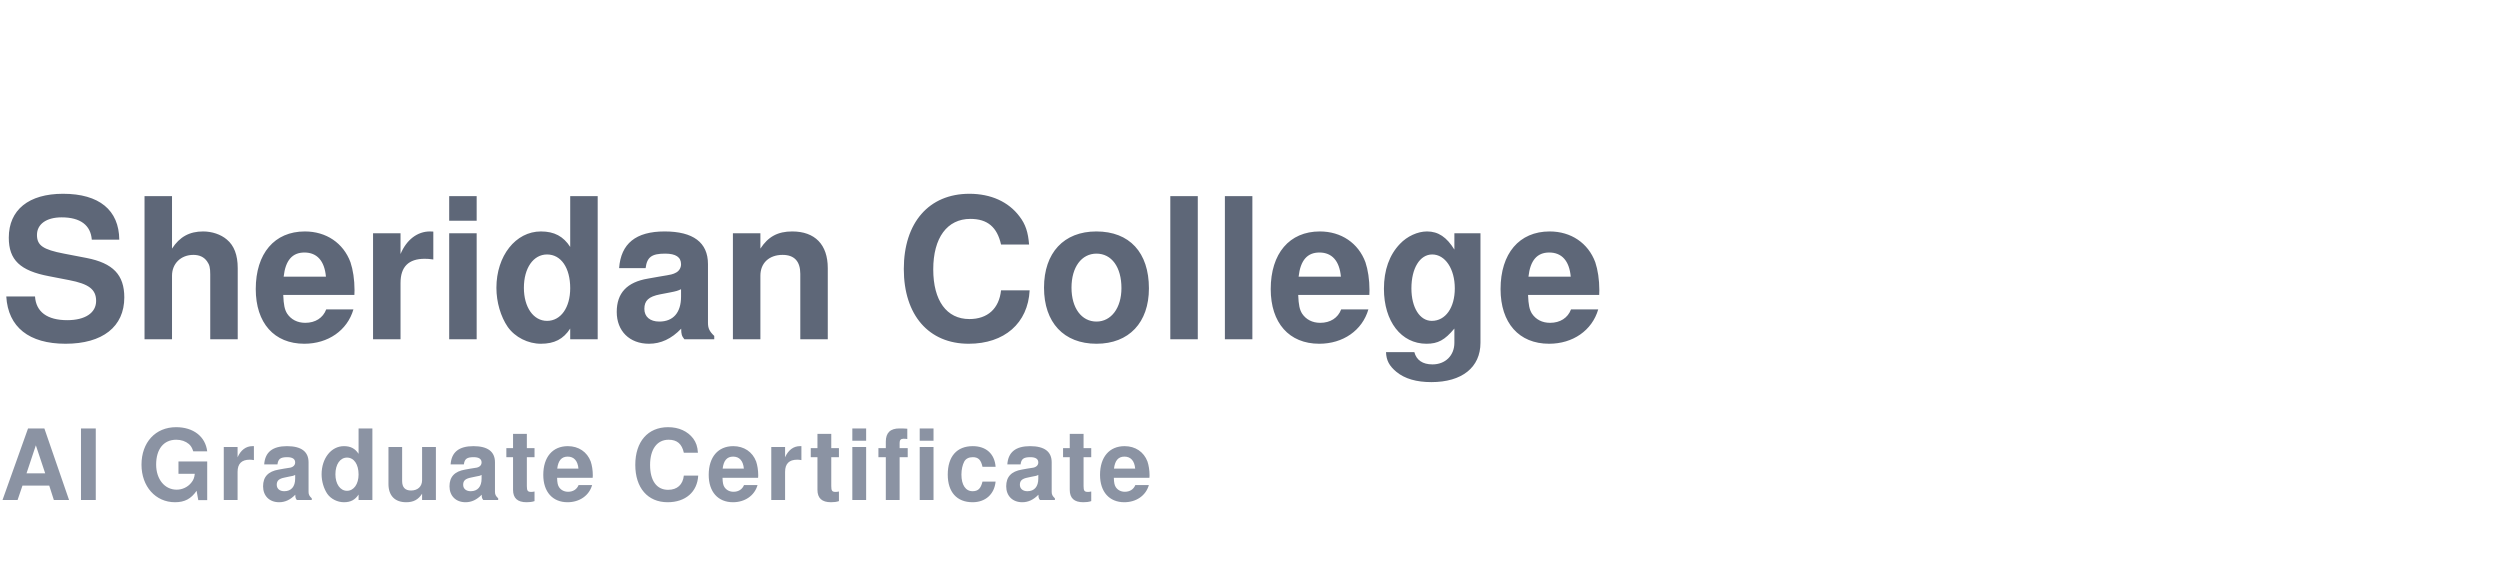
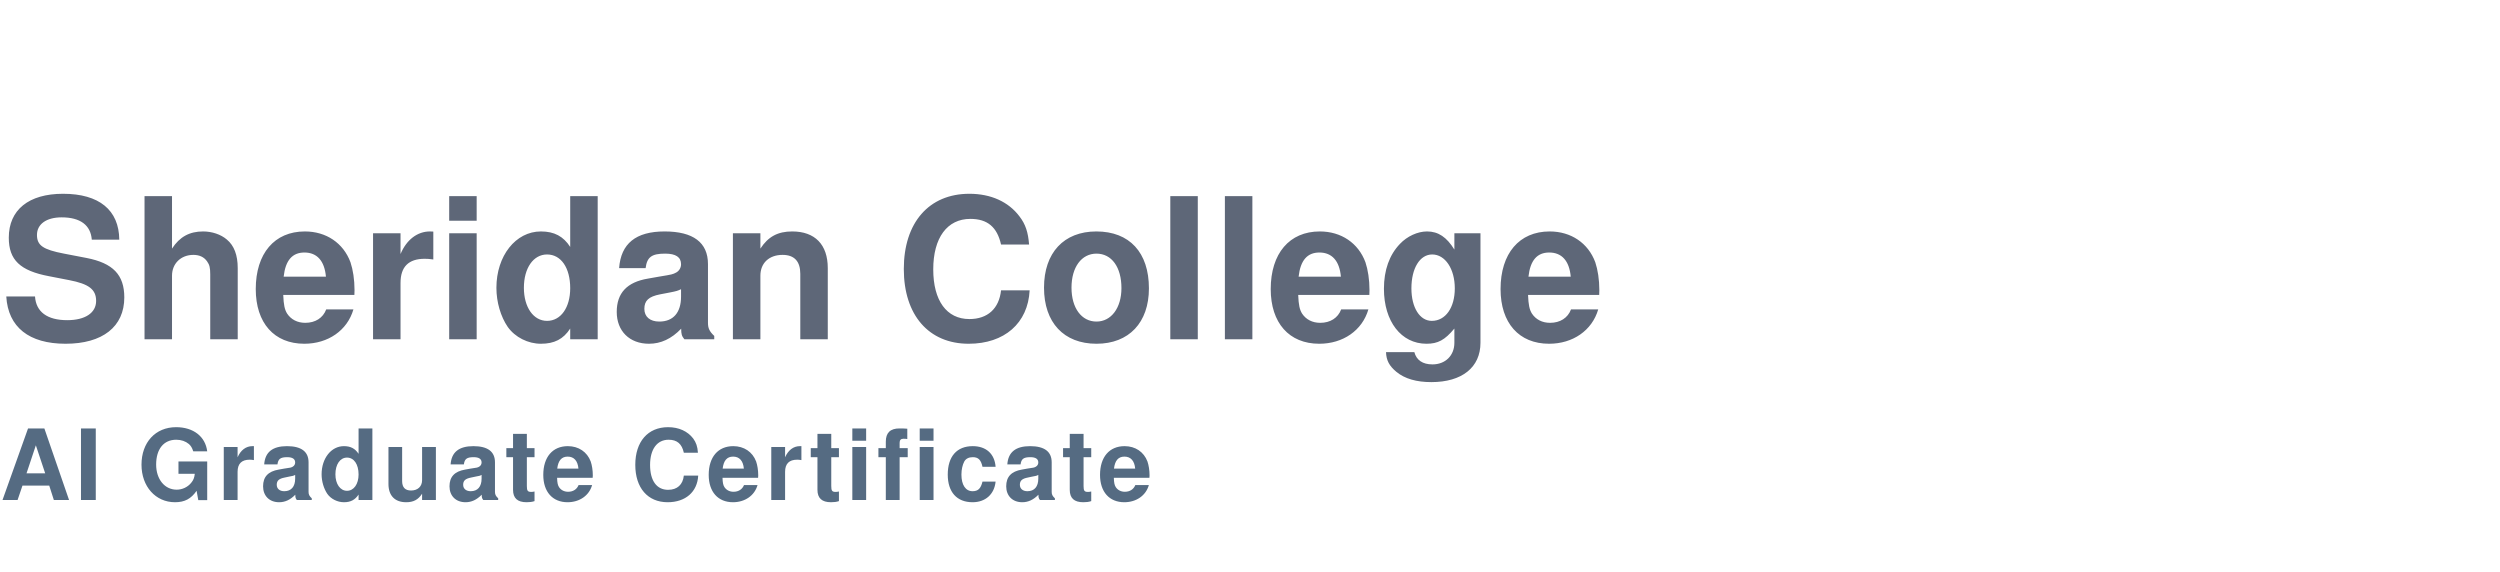
<svg xmlns="http://www.w3.org/2000/svg" viewBox="0 0 280 64" role="img" aria-label="Sheridan College">
  <text x="0" y="38" font-family="Segoe UI, Helvetica, Arial, sans-serif" font-size="22" font-weight="700" fill="#5e6778">Sheridan College</text>
-   <text x="0" y="56" font-family="Segoe UI, Helvetica, Arial, sans-serif" font-size="11" font-weight="600" fill="#8b93a3" letter-spacing="0.04em">AI Graduate Certificate</text>
+   <text x="0" y="56" font-family="Segoe UI, Helvetica, Arial, sans-serif" font-size="11" font-weight="600" fill="#556B82" letter-spacing="0.04em">AI Graduate Certificate</text>
</svg>
